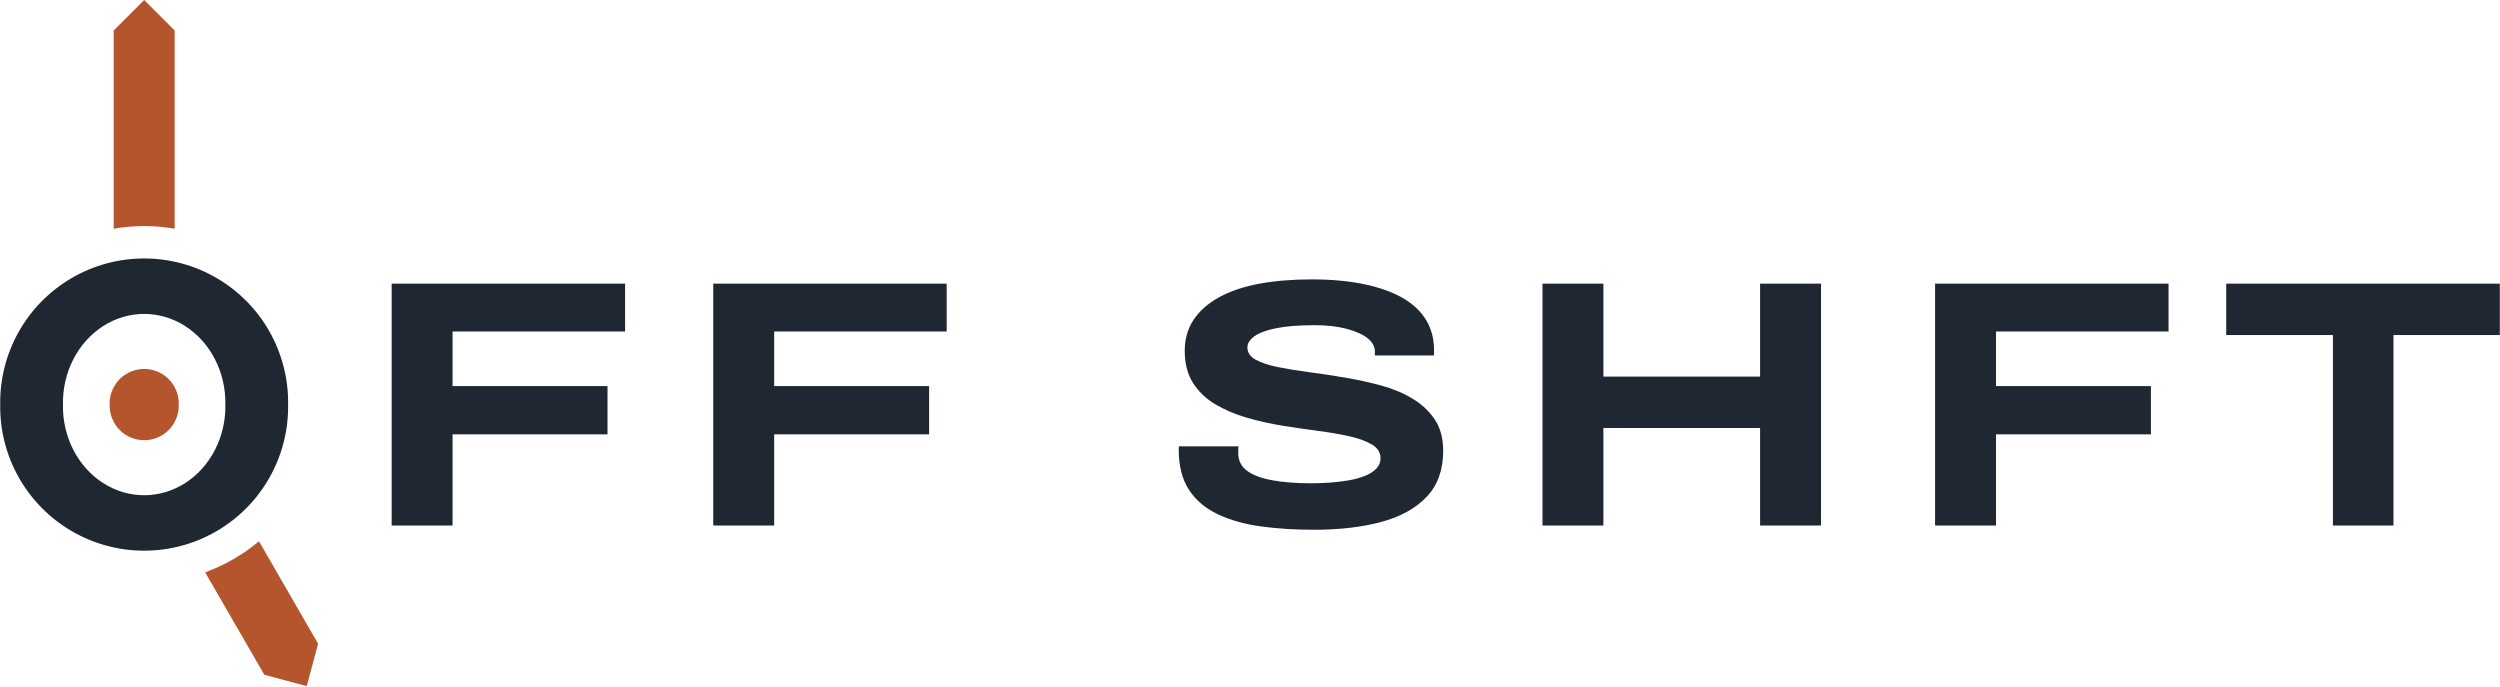
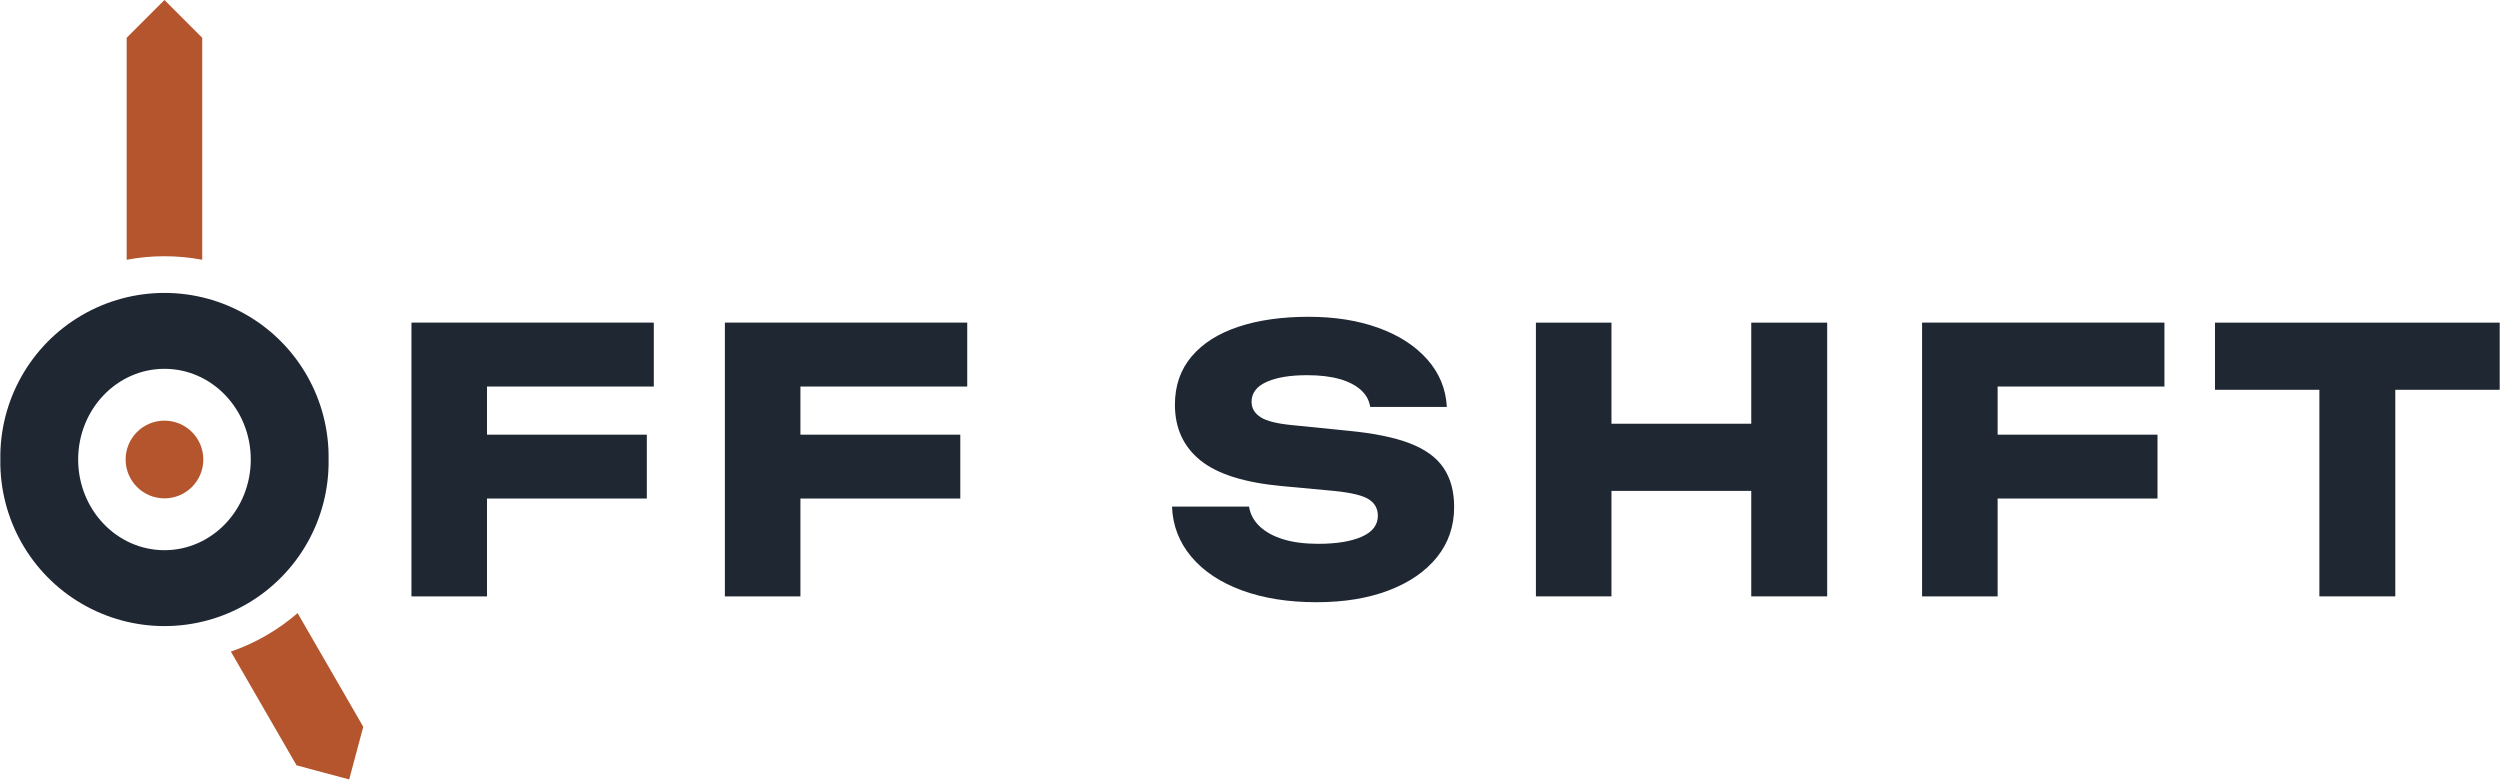
- <svg xmlns="http://www.w3.org/2000/svg" width="77.61mm" height="21.30mm" viewBox="0 0 77.611 21.304">
-   <g transform="translate(4.47 12.562)">
-     <path fill="#1F2733" fill-rule="evenodd" d="M-4.47 0 a4.47 4.47 0 1 0 8.939 0 a4.47 4.47 0 1 0 -8.939 0 Z M-2.522 0 a2.522 2.76 0 1 0 5.043 0 a2.522 2.76 0 1 0 -5.043 0 Z" />
-     <path fill="#B4552D" d="M-0.946 -5.461 L-0.946 -11.616 L0 -12.562 L0.946 -11.616 L0.946 -5.461 A5.542 5.542 0 0 0 -0.946 -5.461 Z M3.564 4.244 L5.4 7.425 L5.047 8.742 L3.73 8.389 L1.893 5.209 A5.542 5.542 0 0 0 3.564 4.244 Z" />
-     <path fill="#B4552D" d="M-1.072 0 a1.073 1.073 0 1 0 2.145 0 a1.073 1.073 0 1 0 -2.145 0 Z" />
-     <path fill="#1F2733" d="M9.575 3.755L7.684 3.755L7.684-3.755L14.932-3.755L14.932-2.269L9.575-2.269L9.575-0.574L14.386-0.574L14.386 0.924L9.575 0.924L9.575 3.755Z" />
-     <path fill="#1F2733" d="M19.561 3.755L17.670 3.755L17.670-3.755L24.918-3.755L24.918-2.269L19.561-2.269L19.561-0.574L24.372-0.574L24.372 0.924L19.561 0.924L19.561 3.755Z" />
-     <path fill="#1F2733" d="M36.321 3.887L36.321 3.887Q35.436 3.887 34.676 3.783Q33.916 3.679 33.337 3.406Q32.757 3.132 32.440 2.646Q32.123 2.159 32.123 1.405L32.123 1.405Q32.123 1.383 32.123 1.350Q32.123 1.317 32.134 1.296L32.134 1.296L33.982 1.296Q33.971 1.339 33.971 1.394Q33.971 1.449 33.971 1.514L33.971 1.514Q33.971 1.853 34.244 2.055Q34.518 2.258 35.031 2.351Q35.545 2.444 36.234 2.444L36.234 2.444Q36.529 2.444 36.830 2.422Q37.131 2.400 37.409 2.351Q37.688 2.301 37.907 2.214Q38.125 2.126 38.257 1.990Q38.388 1.853 38.388 1.667L38.388 1.667Q38.388 1.405 38.131 1.246Q37.874 1.088 37.442 0.989Q37.010 0.891 36.469 0.820Q35.928 0.749 35.348 0.656Q34.769 0.563 34.228 0.405Q33.687 0.246 33.255-0.011Q32.823-0.268 32.566-0.672Q32.309-1.077 32.309-1.667L32.309-1.667Q32.309-2.214 32.582-2.629Q32.856-3.045 33.370-3.329Q33.883-3.613 34.610-3.750Q35.338-3.887 36.245-3.887L36.245-3.887Q37.163-3.887 37.874-3.739Q38.585-3.591 39.071-3.313Q39.558-3.034 39.804-2.624Q40.050-2.214 40.050-1.689L40.050-1.689L40.050-1.525L38.213-1.525L38.213-1.645Q38.213-1.886 37.978-2.066Q37.743-2.247 37.322-2.356Q36.901-2.465 36.343-2.465L36.343-2.465Q35.611-2.465 35.152-2.372Q34.692-2.280 34.474-2.121Q34.255-1.962 34.255-1.777L34.255-1.777Q34.255-1.536 34.512-1.394Q34.769-1.252 35.201-1.164Q35.633-1.077 36.174-1.006Q36.715-0.935 37.295-0.836Q37.874-0.738 38.415-0.590Q38.956-0.443 39.388-0.180Q39.820 0.082 40.077 0.470Q40.334 0.858 40.334 1.438L40.334 1.438Q40.334 2.323 39.820 2.864Q39.306 3.406 38.404 3.646Q37.502 3.887 36.321 3.887Z" />
-     <path fill="#1F2733" d="M45.308 3.755L43.417 3.755L43.417-3.755L45.308-3.755L45.308-0.869L50.174-0.869L50.174-3.755L52.065-3.755L52.065 3.755L50.174 3.755L50.174 0.727L45.308 0.727L45.308 3.755Z" />
-     <path fill="#1F2733" d="M57.499 3.755L55.607 3.755L55.607-3.755L62.856-3.755L62.856-2.269L57.499-2.269L57.499-0.574L62.309-0.574L62.309 0.924L57.499 0.924L57.499 3.755Z" />
-     <path fill="#1F2733" d="M69.840 3.755L67.960 3.755L67.960-2.159L64.647-2.159L64.647-3.755L73.142-3.755L73.142-2.159L69.840-2.159L69.840 3.755Z" />
+ <svg xmlns="http://www.w3.org/2000/svg" width="68.48mm" height="21.35mm" viewBox="0 0 68.476 21.354">
+   <g transform="translate(4.497 12.589)">
+     <path fill="#1F2733" fill-rule="evenodd" d="M-4.496 0 a4.497 4.497 0 1 0 8.993 0 a4.497 4.497 0 1 0 -8.993 0 Z M-2.364 0 a2.364 2.484 0 1 0 4.729 0 a2.364 2.484 0 1 0 -4.729 0 Z" />
+     <path fill="#B4552D" d="M-1.035 -5.472 L-1.035 -11.554 L0 -12.589 L1.035 -11.554 L1.035 -5.472 A5.569 5.569 0 0 0 -1.035 -5.472 Z M3.648 4.208 L5.447 7.323 L5.061 8.765 L3.619 8.379 L1.82 5.263 A5.569 5.569 0 0 0 3.648 4.208 Z" />
+     <path fill="#B4552D" d="M-1.064 0 a1.064 1.064 0 1 0 2.129 0 a1.064 1.064 0 1 0 -2.129 0 Z" />
+     <path fill="#1F2733" d="M7.777 1.070L7.777-0.680L13.216-0.680L13.216 1.070L7.777 1.070ZM6.767-3.750L13.407-3.750L13.407-2L7.847-2L8.837-2.990L8.837 3.750L6.767 3.750L6.767-3.750Z" />
+     <path fill="#1F2733" d="M16.364 1.070L16.364-0.680L21.804-0.680L21.804 1.070L16.364 1.070ZM15.354-3.750L21.994-3.750L21.994-2L16.434-2L17.424-2.990L17.424 3.750L15.354 3.750L15.354-3.750Z" />
+     <path fill="#1F2733" d="M27.604 1.290L27.604 1.290L29.714 1.290Q29.764 1.600 30.004 1.830Q30.244 2.060 30.649 2.185Q31.054 2.310 31.604 2.310L31.604 2.310Q32.364 2.310 32.804 2.115Q33.244 1.920 33.244 1.540L33.244 1.540Q33.244 1.250 32.994 1.090Q32.744 0.930 32.034 0.860L32.034 0.860L30.634 0.730Q29.084 0.590 28.384 0.025Q27.684-0.540 27.684-1.500L27.684-1.500Q27.684-2.280 28.139-2.820Q28.594-3.360 29.419-3.635Q30.244-3.910 31.344-3.910L31.344-3.910Q32.424-3.910 33.264-3.605Q34.104-3.300 34.599-2.740Q35.094-2.180 35.134-1.440L35.134-1.440L33.034-1.440Q32.994-1.710 32.779-1.905Q32.564-2.100 32.194-2.205Q31.824-2.310 31.304-2.310L31.304-2.310Q30.604-2.310 30.194-2.125Q29.784-1.940 29.784-1.580L29.784-1.580Q29.784-1.320 30.029-1.160Q30.274-1 30.914-0.940L30.914-0.940L32.404-0.790Q33.474-0.690 34.114-0.445Q34.754-0.200 35.044 0.230Q35.334 0.660 35.334 1.300L35.334 1.300Q35.334 2.090 34.864 2.675Q34.394 3.260 33.544 3.585Q32.694 3.910 31.564 3.910L31.564 3.910Q30.404 3.910 29.519 3.585Q28.634 3.260 28.134 2.665Q27.634 2.070 27.604 1.290Z" />
+     <path fill="#1F2733" d="M37.574 3.750L37.574-3.750L39.644-3.750L39.644 3.750L37.574 3.750ZM43.474 3.750L43.474-3.750L45.554-3.750L45.554 3.750L43.474 3.750ZM38.734 0.860L38.734-0.980L44.334-0.980L44.334 0.860L38.734 0.860Z" />
+     <path fill="#1F2733" d="M49.164 1.070L49.164-0.680L54.604-0.680L54.604 1.070L49.164 1.070ZM48.154-3.750L54.794-3.750L54.794-2L49.234-2L50.224-2.990L50.224 3.750L48.154 3.750L48.154-3.750Z" />
+     <path fill="#1F2733" d="M59.039 3.750L59.039-2.840L61.119-2.840L61.119 3.750L59.039 3.750ZM56.179-1.910L56.179-3.750L63.979-3.750L63.979-1.910L56.179-1.910Z" />
  </g>
</svg>
